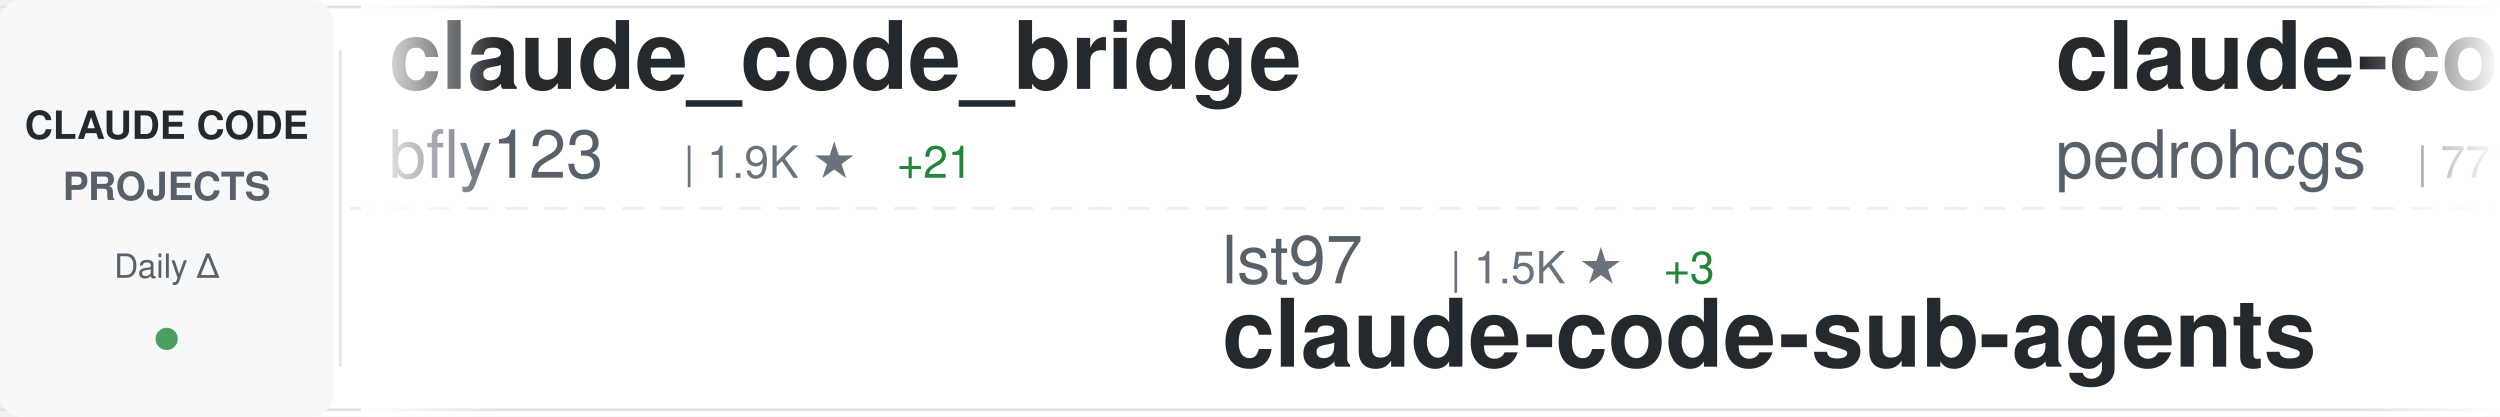
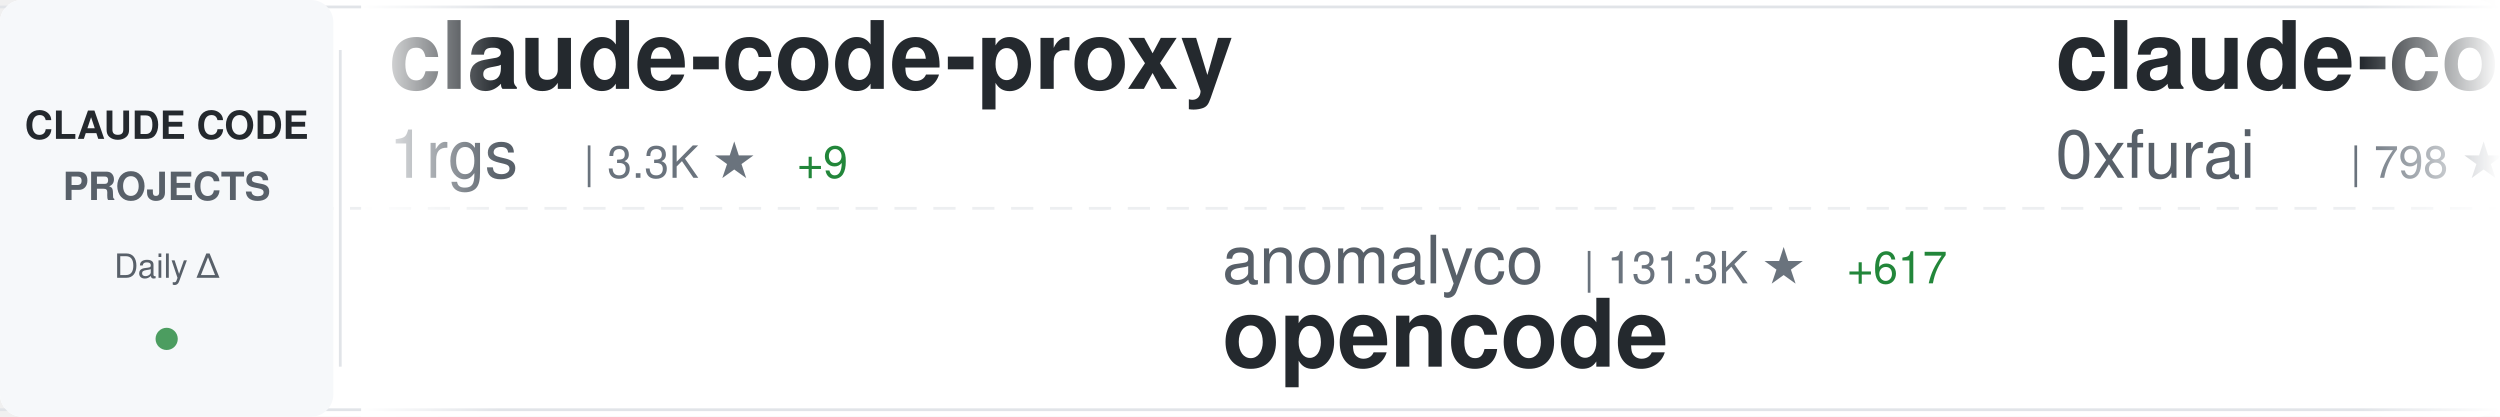
<svg xmlns="http://www.w3.org/2000/svg" width="900" height="150">
  <defs>
    <linearGradient id="awesomeLeftFade" x1="0%" y1="0%" x2="100%" y2="0%">
      <stop offset="0%" style="stop-color:#ffffff;stop-opacity:1" />
      <stop offset="100%" style="stop-color:#ffffff;stop-opacity:0" />
    </linearGradient>
    <linearGradient id="awesomeRightFade" x1="0%" y1="0%" x2="100%" y2="0%">
      <stop offset="0%" style="stop-color:#ffffff;stop-opacity:0" />
      <stop offset="100%" style="stop-color:#ffffff;stop-opacity:1" />
    </linearGradient>
  </defs>
  <rect width="900" height="150" fill="#ffffff" rx="8" />
  <rect x="0" y="2" width="900" height="1" fill="#e1e4e8" />
  <rect x="0" y="147" width="900" height="1" fill="#e1e4e8" />
  <line x1="0" y1="75" x2="900" y2="75" stroke="#e1e4e8" stroke-width="1" stroke-dasharray="8 6" opacity="0.6" />
  <rect x="0" y="0" width="120" height="150" fill="#f6f8fa" rx="8" />
  <text x="60" y="50" font-family="-apple-system, BlinkMacSystemFont, 'Segoe UI', Helvetica, Arial, sans-serif" font-size="14" font-weight="600" fill="#24292e" text-anchor="middle">CLAUDE CODE</text>
  <text x="60" y="72" font-family="-apple-system, BlinkMacSystemFont, 'Segoe UI', Helvetica, Arial, sans-serif" font-size="14" font-weight="600" fill="#586069" text-anchor="middle">PROJECTS</text>
  <text x="60" y="100" font-family="-apple-system, BlinkMacSystemFont, 'Segoe UI', Helvetica, Arial, sans-serif" font-size="12" font-weight="500" fill="#586069" text-anchor="middle">Daily Δ</text>
  <circle cx="60" cy="122" r="4" fill="#22863a" opacity="0.8" />
  <rect x="122" y="18" width="1" height="114" fill="#e1e4e8" />
  <clipPath id="awesomeTickerClip">
    <rect x="130" y="0" width="770" height="150" />
  </clipPath>
  <g clip-path="url(#awesomeTickerClip)">
    <g id="awesomeTickerItems">
      <animateTransform attributeName="transform" attributeType="XML" type="translate" from="0 0" to="-3000 0" dur="54s" repeatCount="indefinite" />
      <g transform="translate(0, 0)">
-         <text x="140" y="32" font-family="-apple-system, BlinkMacSystemFont, 'Segoe UI', Helvetica, Arial, sans-serif" font-size="34" font-weight="600" fill="#24292e">claude_code_bridge</text>
-         <text x="140" y="64" font-family="-apple-system, BlinkMacSystemFont, 'Segoe UI', Helvetica, Arial, sans-serif" font-size="24" font-weight="400" fill="#586069">bfly123</text>
-         <text x="246" y="64" font-family="-apple-system, BlinkMacSystemFont, 'Segoe UI', Helvetica, Arial, sans-serif" font-size="16" font-weight="500" fill="#6a737d">| 1.9K ★</text>
-         <text x="323" y="64" font-family="-apple-system, BlinkMacSystemFont, 'Segoe UI', Helvetica, Arial, sans-serif" font-size="16" font-weight="500" fill="#22863a"> +21</text>
+         <text x="140" y="32" font-family="-apple-system, BlinkMacSystemFont, 'Segoe UI', Helvetica, Arial, sans-serif" font-size="34" font-weight="600" fill="#24292e">claude-code-proxy</text>
+         <text x="140" y="64" font-family="-apple-system, BlinkMacSystemFont, 'Segoe UI', Helvetica, Arial, sans-serif" font-size="24" font-weight="400" fill="#586069">1rgs</text>
+         <text x="210" y="64" font-family="-apple-system, BlinkMacSystemFont, 'Segoe UI', Helvetica, Arial, sans-serif" font-size="16" font-weight="500" fill="#6a737d">| 3.3K ★</text>
+         <text x="287" y="64" font-family="-apple-system, BlinkMacSystemFont, 'Segoe UI', Helvetica, Arial, sans-serif" font-size="16" font-weight="500" fill="#22863a"> +9</text>
      </g>
      <g transform="translate(300, 0)">
-         <text x="140" y="102" font-family="-apple-system, BlinkMacSystemFont, 'Segoe UI', Helvetica, Arial, sans-serif" font-size="24" font-weight="400" fill="#586069">lst97</text>
-         <text x="222" y="102" font-family="-apple-system, BlinkMacSystemFont, 'Segoe UI', Helvetica, Arial, sans-serif" font-size="16" font-weight="500" fill="#6a737d">| 1.5K ★</text>
-         <text x="299" y="102" font-family="-apple-system, BlinkMacSystemFont, 'Segoe UI', Helvetica, Arial, sans-serif" font-size="16" font-weight="500" fill="#22863a"> +3</text>
-         <text x="140" y="132" font-family="-apple-system, BlinkMacSystemFont, 'Segoe UI', Helvetica, Arial, sans-serif" font-size="34" font-weight="600" fill="#24292e">claude-code-sub-agents</text>
+         <text x="140" y="102" font-family="-apple-system, BlinkMacSystemFont, 'Segoe UI', Helvetica, Arial, sans-serif" font-size="24" font-weight="400" fill="#586069">anomalyco</text>
+         <text x="270" y="102" font-family="-apple-system, BlinkMacSystemFont, 'Segoe UI', Helvetica, Arial, sans-serif" font-size="16" font-weight="500" fill="#6a737d">| 131.3K ★</text>
+         <text x="365" y="102" font-family="-apple-system, BlinkMacSystemFont, 'Segoe UI', Helvetica, Arial, sans-serif" font-size="16" font-weight="500" fill="#22863a"> +617</text>
+         <text x="140" y="132" font-family="-apple-system, BlinkMacSystemFont, 'Segoe UI', Helvetica, Arial, sans-serif" font-size="34" font-weight="600" fill="#24292e">opencode</text>
      </g>
      <g transform="translate(600, 0)">
-         <text x="140" y="32" font-family="-apple-system, BlinkMacSystemFont, 'Segoe UI', Helvetica, Arial, sans-serif" font-size="34" font-weight="600" fill="#24292e">claude-code-my-workflow</text>
-         <text x="140" y="64" font-family="-apple-system, BlinkMacSystemFont, 'Segoe UI', Helvetica, Arial, sans-serif" font-size="24" font-weight="400" fill="#586069">pedrohcgs</text>
-         <text x="270" y="64" font-family="-apple-system, BlinkMacSystemFont, 'Segoe UI', Helvetica, Arial, sans-serif" font-size="16" font-weight="500" fill="#6a737d">| 771 ★</text>
-         <text x="338" y="64" font-family="-apple-system, BlinkMacSystemFont, 'Segoe UI', Helvetica, Arial, sans-serif" font-size="16" font-weight="500" fill="#22863a"> +7</text>
+         <text x="140" y="32" font-family="-apple-system, BlinkMacSystemFont, 'Segoe UI', Helvetica, Arial, sans-serif" font-size="34" font-weight="600" fill="#24292e">claude-code-subagents</text>
+         <text x="140" y="64" font-family="-apple-system, BlinkMacSystemFont, 'Segoe UI', Helvetica, Arial, sans-serif" font-size="24" font-weight="400" fill="#586069">0xfurai</text>
+         <text x="246" y="64" font-family="-apple-system, BlinkMacSystemFont, 'Segoe UI', Helvetica, Arial, sans-serif" font-size="16" font-weight="500" fill="#6a737d">| 798 ★</text>
+         <text x="314" y="64" font-family="-apple-system, BlinkMacSystemFont, 'Segoe UI', Helvetica, Arial, sans-serif" font-size="16" font-weight="500" fill="#22863a"> +1</text>
      </g>
      <g transform="translate(900, 0)">
-         <text x="140" y="102" font-family="-apple-system, BlinkMacSystemFont, 'Segoe UI', Helvetica, Arial, sans-serif" font-size="24" font-weight="400" fill="#586069">shareAI-lab</text>
-         <text x="294" y="102" font-family="-apple-system, BlinkMacSystemFont, 'Segoe UI', Helvetica, Arial, sans-serif" font-size="16" font-weight="500" fill="#6a737d">| 40.3K ★</text>
-         <text x="380" y="102" font-family="-apple-system, BlinkMacSystemFont, 'Segoe UI', Helvetica, Arial, sans-serif" font-size="16" font-weight="500" fill="#22863a"> +1.3K</text>
-         <text x="140" y="132" font-family="-apple-system, BlinkMacSystemFont, 'Segoe UI', Helvetica, Arial, sans-serif" font-size="34" font-weight="600" fill="#24292e">learn-claude-code</text>
+         <text x="140" y="102" font-family="-apple-system, BlinkMacSystemFont, 'Segoe UI', Helvetica, Arial, sans-serif" font-size="24" font-weight="400" fill="#586069">VoltAgent</text>
+         <text x="270" y="102" font-family="-apple-system, BlinkMacSystemFont, 'Segoe UI', Helvetica, Arial, sans-serif" font-size="16" font-weight="500" fill="#6a737d">| 15.3K ★</text>
+         <text x="356" y="102" font-family="-apple-system, BlinkMacSystemFont, 'Segoe UI', Helvetica, Arial, sans-serif" font-size="16" font-weight="500" fill="#22863a"> +100</text>
+         <text x="140" y="132" font-family="-apple-system, BlinkMacSystemFont, 'Segoe UI', Helvetica, Arial, sans-serif" font-size="34" font-weight="600" fill="#24292e">awesome-claude-code-suba...</text>
      </g>
      <g transform="translate(1200, 0)">
-         <text x="140" y="32" font-family="-apple-system, BlinkMacSystemFont, 'Segoe UI', Helvetica, Arial, sans-serif" font-size="34" font-weight="600" fill="#24292e">edmunds-claude-code</text>
-         <text x="140" y="64" font-family="-apple-system, BlinkMacSystemFont, 'Segoe UI', Helvetica, Arial, sans-serif" font-size="24" font-weight="400" fill="#586069">edmund-io</text>
-         <text x="270" y="64" font-family="-apple-system, BlinkMacSystemFont, 'Segoe UI', Helvetica, Arial, sans-serif" font-size="16" font-weight="500" fill="#6a737d">| 1.4K ★</text>
-         <text x="347" y="64" font-family="-apple-system, BlinkMacSystemFont, 'Segoe UI', Helvetica, Arial, sans-serif" font-size="16" font-weight="500" fill="#22863a"> +2</text>
+         <text x="140" y="32" font-family="-apple-system, BlinkMacSystemFont, 'Segoe UI', Helvetica, Arial, sans-serif" font-size="34" font-weight="600" fill="#24292e">claude-code-spec-workflo...</text>
+         <text x="140" y="64" font-family="-apple-system, BlinkMacSystemFont, 'Segoe UI', Helvetica, Arial, sans-serif" font-size="24" font-weight="400" fill="#586069">Pimzino</text>
+         <text x="246" y="64" font-family="-apple-system, BlinkMacSystemFont, 'Segoe UI', Helvetica, Arial, sans-serif" font-size="16" font-weight="500" fill="#6a737d">| 3.6K ★</text>
+         <text x="323" y="64" font-family="-apple-system, BlinkMacSystemFont, 'Segoe UI', Helvetica, Arial, sans-serif" font-size="16" font-weight="500" fill="#22863a"> +3</text>
      </g>
      <g transform="translate(1500, 0)">
-         <text x="140" y="102" font-family="-apple-system, BlinkMacSystemFont, 'Segoe UI', Helvetica, Arial, sans-serif" font-size="24" font-weight="400" fill="#586069">carlvellotti</text>
-         <text x="306" y="102" font-family="-apple-system, BlinkMacSystemFont, 'Segoe UI', Helvetica, Arial, sans-serif" font-size="16" font-weight="500" fill="#6a737d">| 1.7K ★</text>
-         <text x="383" y="102" font-family="-apple-system, BlinkMacSystemFont, 'Segoe UI', Helvetica, Arial, sans-serif" font-size="16" font-weight="500" fill="#22863a"> +6</text>
-         <text x="140" y="132" font-family="-apple-system, BlinkMacSystemFont, 'Segoe UI', Helvetica, Arial, sans-serif" font-size="34" font-weight="600" fill="#24292e">claude-code-pm-course</text>
+         <text x="140" y="102" font-family="-apple-system, BlinkMacSystemFont, 'Segoe UI', Helvetica, Arial, sans-serif" font-size="24" font-weight="400" fill="#586069">Maciek-roboblog</text>
+         <text x="342" y="102" font-family="-apple-system, BlinkMacSystemFont, 'Segoe UI', Helvetica, Arial, sans-serif" font-size="16" font-weight="500" fill="#6a737d">| 7.2K ★</text>
+         <text x="419" y="102" font-family="-apple-system, BlinkMacSystemFont, 'Segoe UI', Helvetica, Arial, sans-serif" font-size="16" font-weight="500" fill="#22863a"> +15</text>
+         <text x="140" y="132" font-family="-apple-system, BlinkMacSystemFont, 'Segoe UI', Helvetica, Arial, sans-serif" font-size="34" font-weight="600" fill="#24292e">Claude-Code-Usage-Monito...</text>
      </g>
      <g transform="translate(1800, 0)">
-         <text x="140" y="32" font-family="-apple-system, BlinkMacSystemFont, 'Segoe UI', Helvetica, Arial, sans-serif" font-size="34" font-weight="600" fill="#24292e">claude-code-requirements...</text>
-         <text x="140" y="64" font-family="-apple-system, BlinkMacSystemFont, 'Segoe UI', Helvetica, Arial, sans-serif" font-size="24" font-weight="400" fill="#586069">rizethereum</text>
-         <text x="294" y="64" font-family="-apple-system, BlinkMacSystemFont, 'Segoe UI', Helvetica, Arial, sans-serif" font-size="16" font-weight="500" fill="#6a737d">| 1.8K ★</text>
-         <text x="371" y="64" font-family="-apple-system, BlinkMacSystemFont, 'Segoe UI', Helvetica, Arial, sans-serif" font-size="16" font-weight="500" fill="#22863a"> +1</text>
+         <text x="140" y="32" font-family="-apple-system, BlinkMacSystemFont, 'Segoe UI', Helvetica, Arial, sans-serif" font-size="34" font-weight="600" fill="#24292e">claude-agent-sdk-python</text>
+         <text x="140" y="64" font-family="-apple-system, BlinkMacSystemFont, 'Segoe UI', Helvetica, Arial, sans-serif" font-size="24" font-weight="400" fill="#586069">anthropics</text>
+         <text x="282" y="64" font-family="-apple-system, BlinkMacSystemFont, 'Segoe UI', Helvetica, Arial, sans-serif" font-size="16" font-weight="500" fill="#6a737d">| 5.9K ★</text>
+         <text x="359" y="64" font-family="-apple-system, BlinkMacSystemFont, 'Segoe UI', Helvetica, Arial, sans-serif" font-size="16" font-weight="500" fill="#22863a"> +51</text>
      </g>
      <g transform="translate(2100, 0)">
-         <text x="140" y="102" font-family="-apple-system, BlinkMacSystemFont, 'Segoe UI', Helvetica, Arial, sans-serif" font-size="24" font-weight="400" fill="#586069">anthropics</text>
-         <text x="282" y="102" font-family="-apple-system, BlinkMacSystemFont, 'Segoe UI', Helvetica, Arial, sans-serif" font-size="16" font-weight="500" fill="#6a737d">| 6.6K ★</text>
-         <text x="359" y="102" font-family="-apple-system, BlinkMacSystemFont, 'Segoe UI', Helvetica, Arial, sans-serif" font-size="16" font-weight="500" fill="#22863a"> +45</text>
-         <text x="140" y="132" font-family="-apple-system, BlinkMacSystemFont, 'Segoe UI', Helvetica, Arial, sans-serif" font-size="34" font-weight="600" fill="#24292e">claude-code-action</text>
+         <text x="140" y="102" font-family="-apple-system, BlinkMacSystemFont, 'Segoe UI', Helvetica, Arial, sans-serif" font-size="24" font-weight="400" fill="#586069">peterkrueck</text>
+         <text x="294" y="102" font-family="-apple-system, BlinkMacSystemFont, 'Segoe UI', Helvetica, Arial, sans-serif" font-size="16" font-weight="500" fill="#6a737d">| 1.3K ★</text>
+         <text x="140" y="132" font-family="-apple-system, BlinkMacSystemFont, 'Segoe UI', Helvetica, Arial, sans-serif" font-size="34" font-weight="600" fill="#24292e">Claude-Code-Development-...</text>
      </g>
      <g transform="translate(2400, 0)">
-         <text x="140" y="32" font-family="-apple-system, BlinkMacSystemFont, 'Segoe UI', Helvetica, Arial, sans-serif" font-size="34" font-weight="600" fill="#24292e">claude-code-templates</text>
-         <text x="140" y="64" font-family="-apple-system, BlinkMacSystemFont, 'Segoe UI', Helvetica, Arial, sans-serif" font-size="24" font-weight="400" fill="#586069">davila7</text>
-         <text x="246" y="64" font-family="-apple-system, BlinkMacSystemFont, 'Segoe UI', Helvetica, Arial, sans-serif" font-size="16" font-weight="500" fill="#6a737d">| 23.6K ★</text>
-         <text x="332" y="64" font-family="-apple-system, BlinkMacSystemFont, 'Segoe UI', Helvetica, Arial, sans-serif" font-size="16" font-weight="500" fill="#22863a"> +66</text>
+         <text x="140" y="32" font-family="-apple-system, BlinkMacSystemFont, 'Segoe UI', Helvetica, Arial, sans-serif" font-size="34" font-weight="600" fill="#24292e">claude-code-tresor</text>
+         <text x="140" y="64" font-family="-apple-system, BlinkMacSystemFont, 'Segoe UI', Helvetica, Arial, sans-serif" font-size="24" font-weight="400" fill="#586069">alirezarezvani</text>
+         <text x="330" y="64" font-family="-apple-system, BlinkMacSystemFont, 'Segoe UI', Helvetica, Arial, sans-serif" font-size="16" font-weight="500" fill="#6a737d">| 649 ★</text>
+         <text x="398" y="64" font-family="-apple-system, BlinkMacSystemFont, 'Segoe UI', Helvetica, Arial, sans-serif" font-size="16" font-weight="500" fill="#22863a"> +3</text>
      </g>
      <g transform="translate(2700, 0)">
-         <text x="140" y="102" font-family="-apple-system, BlinkMacSystemFont, 'Segoe UI', Helvetica, Arial, sans-serif" font-size="24" font-weight="400" fill="#586069">ChrisWiles</text>
-         <text x="282" y="102" font-family="-apple-system, BlinkMacSystemFont, 'Segoe UI', Helvetica, Arial, sans-serif" font-size="16" font-weight="500" fill="#6a737d">| 5.6K ★</text>
-         <text x="359" y="102" font-family="-apple-system, BlinkMacSystemFont, 'Segoe UI', Helvetica, Arial, sans-serif" font-size="16" font-weight="500" fill="#22863a"> +8</text>
-         <text x="140" y="132" font-family="-apple-system, BlinkMacSystemFont, 'Segoe UI', Helvetica, Arial, sans-serif" font-size="34" font-weight="600" fill="#24292e">claude-code-showcase</text>
+         <text x="140" y="102" font-family="-apple-system, BlinkMacSystemFont, 'Segoe UI', Helvetica, Arial, sans-serif" font-size="24" font-weight="400" fill="#586069">bfly123</text>
+         <text x="246" y="102" font-family="-apple-system, BlinkMacSystemFont, 'Segoe UI', Helvetica, Arial, sans-serif" font-size="16" font-weight="500" fill="#6a737d">| 1.9K ★</text>
+         <text x="323" y="102" font-family="-apple-system, BlinkMacSystemFont, 'Segoe UI', Helvetica, Arial, sans-serif" font-size="16" font-weight="500" fill="#22863a"> +25</text>
+         <text x="140" y="132" font-family="-apple-system, BlinkMacSystemFont, 'Segoe UI', Helvetica, Arial, sans-serif" font-size="34" font-weight="600" fill="#24292e">claude_code_bridge</text>
      </g>
      <g transform="translate(3000, 0)">
-         <text x="140" y="32" font-family="-apple-system, BlinkMacSystemFont, 'Segoe UI', Helvetica, Arial, sans-serif" font-size="34" font-weight="600" fill="#24292e">claude_code_bridge</text>
-         <text x="140" y="64" font-family="-apple-system, BlinkMacSystemFont, 'Segoe UI', Helvetica, Arial, sans-serif" font-size="24" font-weight="400" fill="#586069">bfly123</text>
-         <text x="246" y="64" font-family="-apple-system, BlinkMacSystemFont, 'Segoe UI', Helvetica, Arial, sans-serif" font-size="16" font-weight="500" fill="#6a737d">| 1.9K ★</text>
-         <text x="323" y="64" font-family="-apple-system, BlinkMacSystemFont, 'Segoe UI', Helvetica, Arial, sans-serif" font-size="16" font-weight="500" fill="#22863a"> +21</text>
+         <text x="140" y="32" font-family="-apple-system, BlinkMacSystemFont, 'Segoe UI', Helvetica, Arial, sans-serif" font-size="34" font-weight="600" fill="#24292e">claude-code-proxy</text>
+         <text x="140" y="64" font-family="-apple-system, BlinkMacSystemFont, 'Segoe UI', Helvetica, Arial, sans-serif" font-size="24" font-weight="400" fill="#586069">1rgs</text>
+         <text x="210" y="64" font-family="-apple-system, BlinkMacSystemFont, 'Segoe UI', Helvetica, Arial, sans-serif" font-size="16" font-weight="500" fill="#6a737d">| 3.3K ★</text>
+         <text x="287" y="64" font-family="-apple-system, BlinkMacSystemFont, 'Segoe UI', Helvetica, Arial, sans-serif" font-size="16" font-weight="500" fill="#22863a"> +9</text>
      </g>
      <g transform="translate(3300, 0)">
-         <text x="140" y="102" font-family="-apple-system, BlinkMacSystemFont, 'Segoe UI', Helvetica, Arial, sans-serif" font-size="24" font-weight="400" fill="#586069">lst97</text>
-         <text x="222" y="102" font-family="-apple-system, BlinkMacSystemFont, 'Segoe UI', Helvetica, Arial, sans-serif" font-size="16" font-weight="500" fill="#6a737d">| 1.5K ★</text>
-         <text x="299" y="102" font-family="-apple-system, BlinkMacSystemFont, 'Segoe UI', Helvetica, Arial, sans-serif" font-size="16" font-weight="500" fill="#22863a"> +3</text>
-         <text x="140" y="132" font-family="-apple-system, BlinkMacSystemFont, 'Segoe UI', Helvetica, Arial, sans-serif" font-size="34" font-weight="600" fill="#24292e">claude-code-sub-agents</text>
+         <text x="140" y="102" font-family="-apple-system, BlinkMacSystemFont, 'Segoe UI', Helvetica, Arial, sans-serif" font-size="24" font-weight="400" fill="#586069">anomalyco</text>
+         <text x="270" y="102" font-family="-apple-system, BlinkMacSystemFont, 'Segoe UI', Helvetica, Arial, sans-serif" font-size="16" font-weight="500" fill="#6a737d">| 131.3K ★</text>
+         <text x="365" y="102" font-family="-apple-system, BlinkMacSystemFont, 'Segoe UI', Helvetica, Arial, sans-serif" font-size="16" font-weight="500" fill="#22863a"> +617</text>
+         <text x="140" y="132" font-family="-apple-system, BlinkMacSystemFont, 'Segoe UI', Helvetica, Arial, sans-serif" font-size="34" font-weight="600" fill="#24292e">opencode</text>
      </g>
      <g transform="translate(3600, 0)">
-         <text x="140" y="32" font-family="-apple-system, BlinkMacSystemFont, 'Segoe UI', Helvetica, Arial, sans-serif" font-size="34" font-weight="600" fill="#24292e">claude-code-my-workflow</text>
-         <text x="140" y="64" font-family="-apple-system, BlinkMacSystemFont, 'Segoe UI', Helvetica, Arial, sans-serif" font-size="24" font-weight="400" fill="#586069">pedrohcgs</text>
-         <text x="270" y="64" font-family="-apple-system, BlinkMacSystemFont, 'Segoe UI', Helvetica, Arial, sans-serif" font-size="16" font-weight="500" fill="#6a737d">| 771 ★</text>
-         <text x="338" y="64" font-family="-apple-system, BlinkMacSystemFont, 'Segoe UI', Helvetica, Arial, sans-serif" font-size="16" font-weight="500" fill="#22863a"> +7</text>
+         <text x="140" y="32" font-family="-apple-system, BlinkMacSystemFont, 'Segoe UI', Helvetica, Arial, sans-serif" font-size="34" font-weight="600" fill="#24292e">claude-code-subagents</text>
+         <text x="140" y="64" font-family="-apple-system, BlinkMacSystemFont, 'Segoe UI', Helvetica, Arial, sans-serif" font-size="24" font-weight="400" fill="#586069">0xfurai</text>
+         <text x="246" y="64" font-family="-apple-system, BlinkMacSystemFont, 'Segoe UI', Helvetica, Arial, sans-serif" font-size="16" font-weight="500" fill="#6a737d">| 798 ★</text>
+         <text x="314" y="64" font-family="-apple-system, BlinkMacSystemFont, 'Segoe UI', Helvetica, Arial, sans-serif" font-size="16" font-weight="500" fill="#22863a"> +1</text>
      </g>
      <g transform="translate(3900, 0)">
-         <text x="140" y="102" font-family="-apple-system, BlinkMacSystemFont, 'Segoe UI', Helvetica, Arial, sans-serif" font-size="24" font-weight="400" fill="#586069">shareAI-lab</text>
-         <text x="294" y="102" font-family="-apple-system, BlinkMacSystemFont, 'Segoe UI', Helvetica, Arial, sans-serif" font-size="16" font-weight="500" fill="#6a737d">| 40.3K ★</text>
-         <text x="380" y="102" font-family="-apple-system, BlinkMacSystemFont, 'Segoe UI', Helvetica, Arial, sans-serif" font-size="16" font-weight="500" fill="#22863a"> +1.3K</text>
-         <text x="140" y="132" font-family="-apple-system, BlinkMacSystemFont, 'Segoe UI', Helvetica, Arial, sans-serif" font-size="34" font-weight="600" fill="#24292e">learn-claude-code</text>
+         <text x="140" y="102" font-family="-apple-system, BlinkMacSystemFont, 'Segoe UI', Helvetica, Arial, sans-serif" font-size="24" font-weight="400" fill="#586069">VoltAgent</text>
+         <text x="270" y="102" font-family="-apple-system, BlinkMacSystemFont, 'Segoe UI', Helvetica, Arial, sans-serif" font-size="16" font-weight="500" fill="#6a737d">| 15.3K ★</text>
+         <text x="356" y="102" font-family="-apple-system, BlinkMacSystemFont, 'Segoe UI', Helvetica, Arial, sans-serif" font-size="16" font-weight="500" fill="#22863a"> +100</text>
+         <text x="140" y="132" font-family="-apple-system, BlinkMacSystemFont, 'Segoe UI', Helvetica, Arial, sans-serif" font-size="34" font-weight="600" fill="#24292e">awesome-claude-code-suba...</text>
      </g>
    </g>
  </g>
  <rect x="130" y="0" width="50" height="150" fill="url(#awesomeLeftFade)" />
  <rect x="850" y="0" width="50" height="150" fill="url(#awesomeRightFade)" />
</svg>
